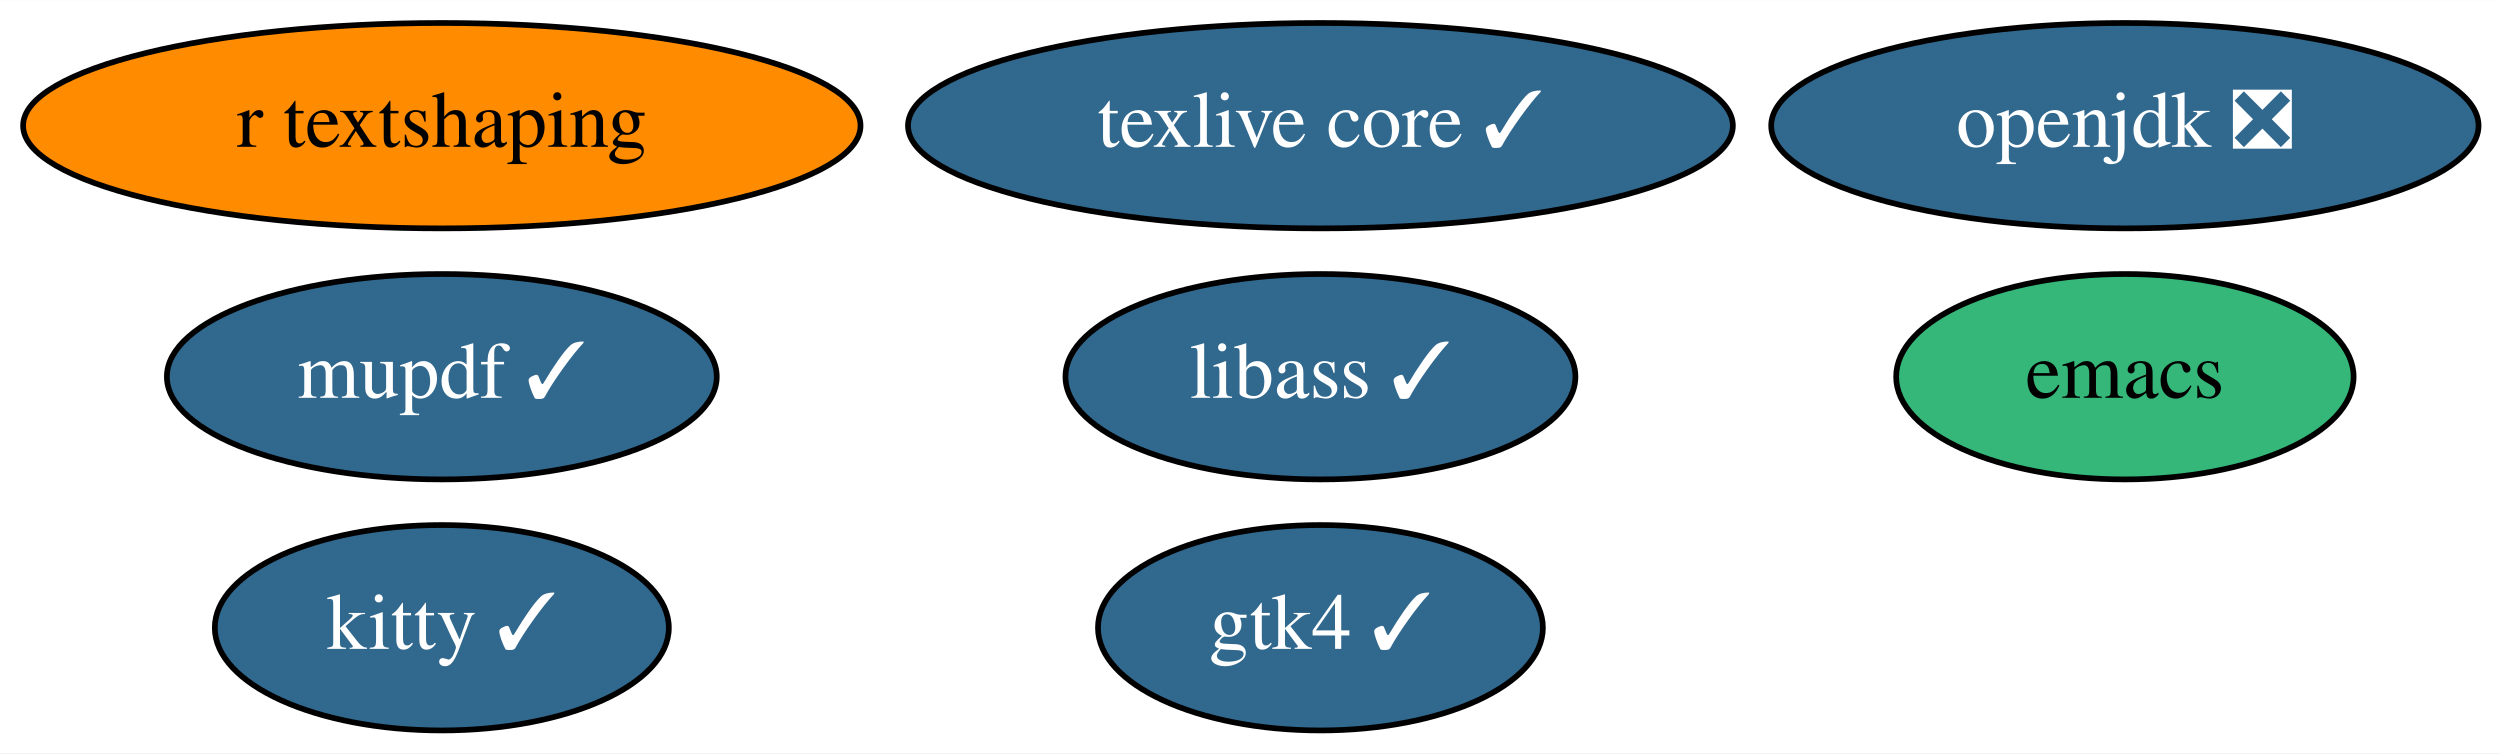
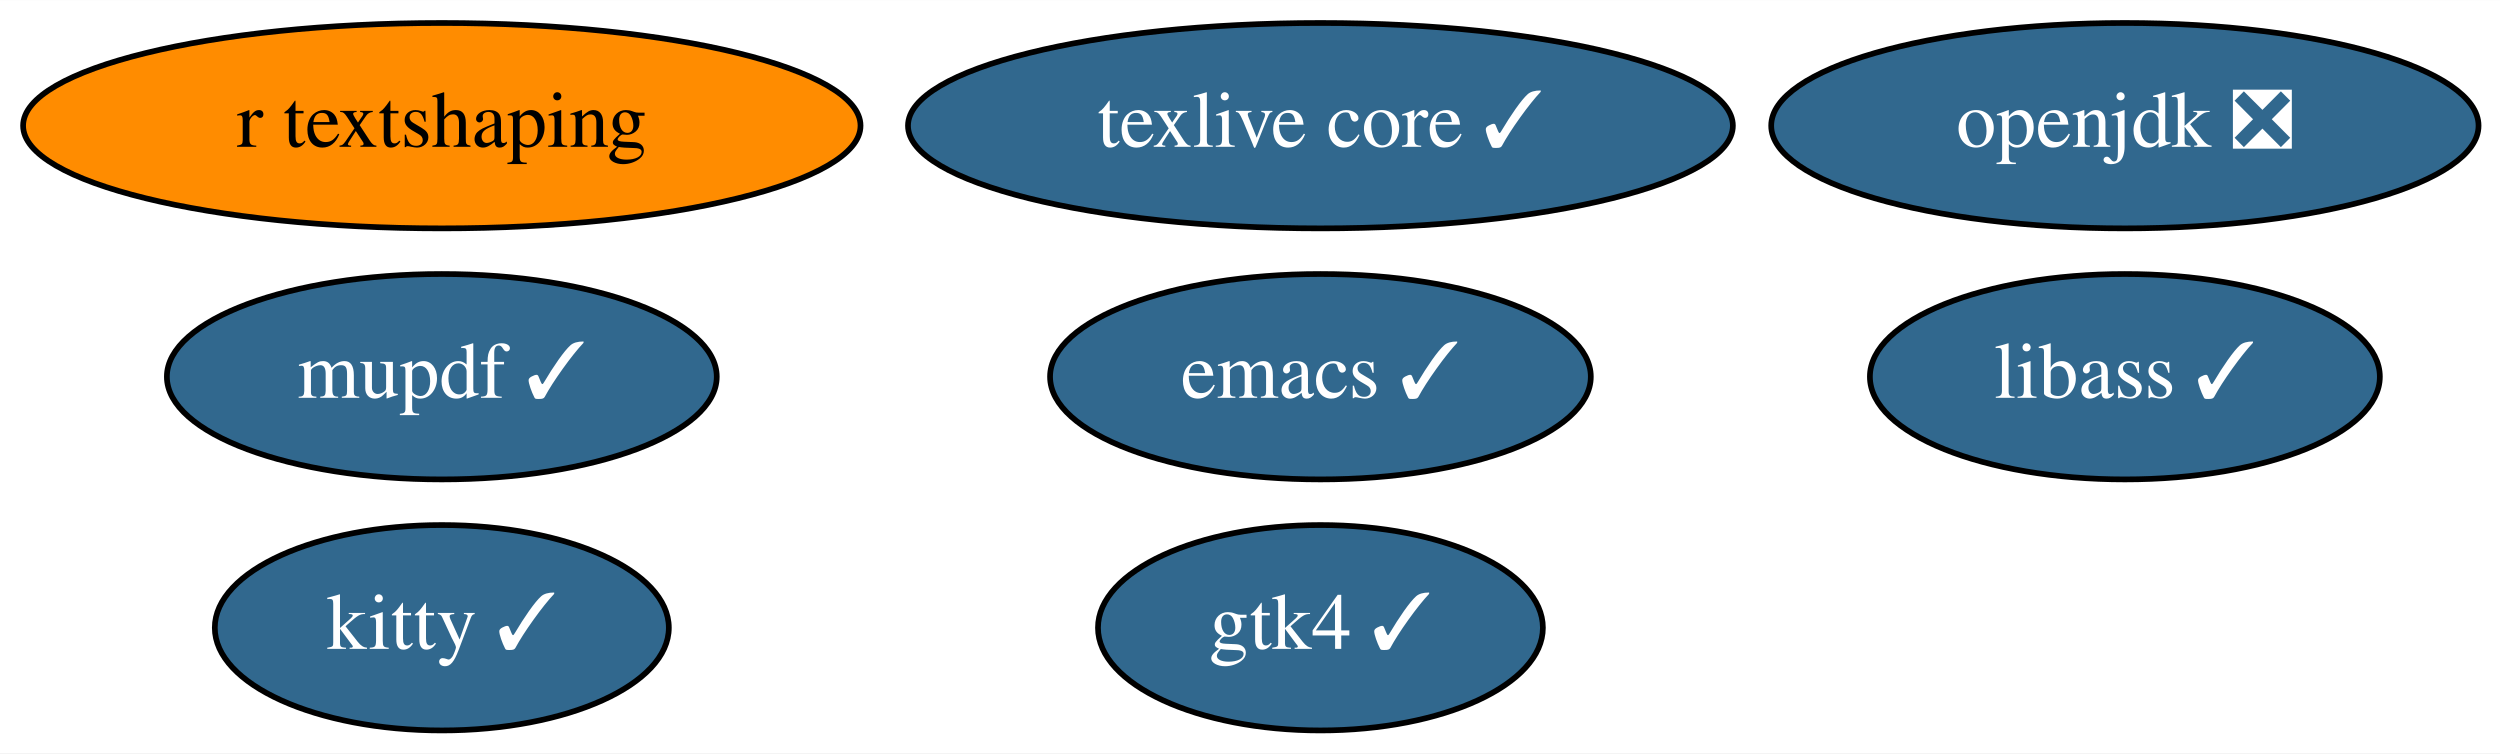
<svg xmlns="http://www.w3.org/2000/svg" xmlns:xlink="http://www.w3.org/1999/xlink" width="438pt" height="132pt" viewBox="0.00 0.00 438.19 132.00">
  <g id="graph0" class="graph" transform="scale(1 1) rotate(0) translate(4 128)">
    <polygon fill="white" stroke="transparent" points="-4,4 -4,-128 434.19,-128 434.19,4 -4,4" />
    <g id="node1" class="node">
      <g id="a_node1">
-         <a xlink:href="https://github.com/conda-forge/emacs-feedstock" xlink:title="emacs">
-           <ellipse fill="#35b779" stroke="black" cx="368.44" cy="-62" rx="40.09" ry="18" />
-           <text text-anchor="middle" x="368.44" y="-58.3" font-family="Times,serif" font-size="14.00">emacs</text>
+         <a xlink:href="https://github.com/conda-forge/emacs-feedstock/pull/55" xlink:title="emacs ✓">
+           <ellipse fill="#31688e" stroke="black" cx="227.44" cy="-62" rx="47.39" ry="18" />
+           <text text-anchor="middle" x="227.44" y="-58.3" font-family="Times,serif" font-size="14.00" fill="white">emacs ✓</text>
        </a>
      </g>
    </g>
    <g id="node2" class="node">
      <g id="a_node2">
        <a xlink:href="https://github.com/conda-forge/openjdk-feedstock/pull/90" xlink:title="openjdk ❎">
          <ellipse fill="#31688e" stroke="black" cx="368.44" cy="-106" rx="61.99" ry="18" />
          <text text-anchor="middle" x="368.44" y="-102.3" font-family="Times,serif" font-size="14.00" fill="white">openjdk ❎</text>
        </a>
      </g>
    </g>
    <g id="node3" class="node">
      <g id="a_node3">
        <a xlink:href="https://github.com/conda-forge/texlive-core-feedstock/pull/68" xlink:title="texlive core ✓">
          <ellipse fill="#31688e" stroke="black" cx="227.44" cy="-106" rx="72.29" ry="18" />
          <text text-anchor="middle" x="227.44" y="-102.3" font-family="Times,serif" font-size="14.00" fill="white">texlive core ✓</text>
        </a>
      </g>
    </g>
    <g id="node4" class="node">
      <g id="a_node4">
        <a xlink:href="https://github.com/conda-forge/libass-feedstock/pull/11" xlink:title="libass ✓">
-           <ellipse fill="#31688e" stroke="black" cx="227.44" cy="-62" rx="44.69" ry="18" />
-           <text text-anchor="middle" x="227.44" y="-58.3" font-family="Times,serif" font-size="14.00" fill="white">libass ✓</text>
+           <ellipse fill="#31688e" stroke="black" cx="368.44" cy="-62" rx="44.69" ry="18" />
+           <text text-anchor="middle" x="368.44" y="-58.3" font-family="Times,serif" font-size="14.00" fill="white">libass ✓</text>
        </a>
      </g>
    </g>
    <g id="node5" class="node">
      <g id="a_node5">
        <a xlink:href="https://github.com/conda-forge/kitty-feedstock/pull/54" xlink:title="kitty ✓">
          <ellipse fill="#31688e" stroke="black" cx="73.44" cy="-18" rx="39.79" ry="18" />
          <text text-anchor="middle" x="73.44" y="-14.3" font-family="Times,serif" font-size="14.00" fill="white">kitty ✓</text>
        </a>
      </g>
    </g>
    <g id="node6" class="node">
      <g id="a_node6">
        <a xlink:href="https://github.com/conda-forge/mupdf-feedstock/pull/10" xlink:title="mupdf ✓">
          <ellipse fill="#31688e" stroke="black" cx="73.44" cy="-62" rx="48.19" ry="18" />
          <text text-anchor="middle" x="73.44" y="-58.3" font-family="Times,serif" font-size="14.00" fill="white">mupdf ✓</text>
        </a>
      </g>
    </g>
    <g id="node7" class="node">
      <g id="a_node7">
        <a xlink:href="https://github.com/conda-forge/r-textshaping-feedstock" xlink:title="r textshaping">
          <ellipse fill="#ff8c00" stroke="black" cx="73.44" cy="-106" rx="73.39" ry="18" />
          <text text-anchor="middle" x="73.44" y="-102.3" font-family="Times,serif" font-size="14.00">r textshaping</text>
        </a>
      </g>
    </g>
    <g id="node8" class="node">
      <g id="a_node8">
        <a xlink:href="https://github.com/conda-forge/gtk4-feedstock/pull/16" xlink:title="gtk4 ✓">
          <ellipse fill="#31688e" stroke="black" cx="227.44" cy="-18" rx="38.99" ry="18" />
          <text text-anchor="middle" x="227.44" y="-14.3" font-family="Times,serif" font-size="14.00" fill="white">gtk4 ✓</text>
        </a>
      </g>
    </g>
  </g>
</svg>
